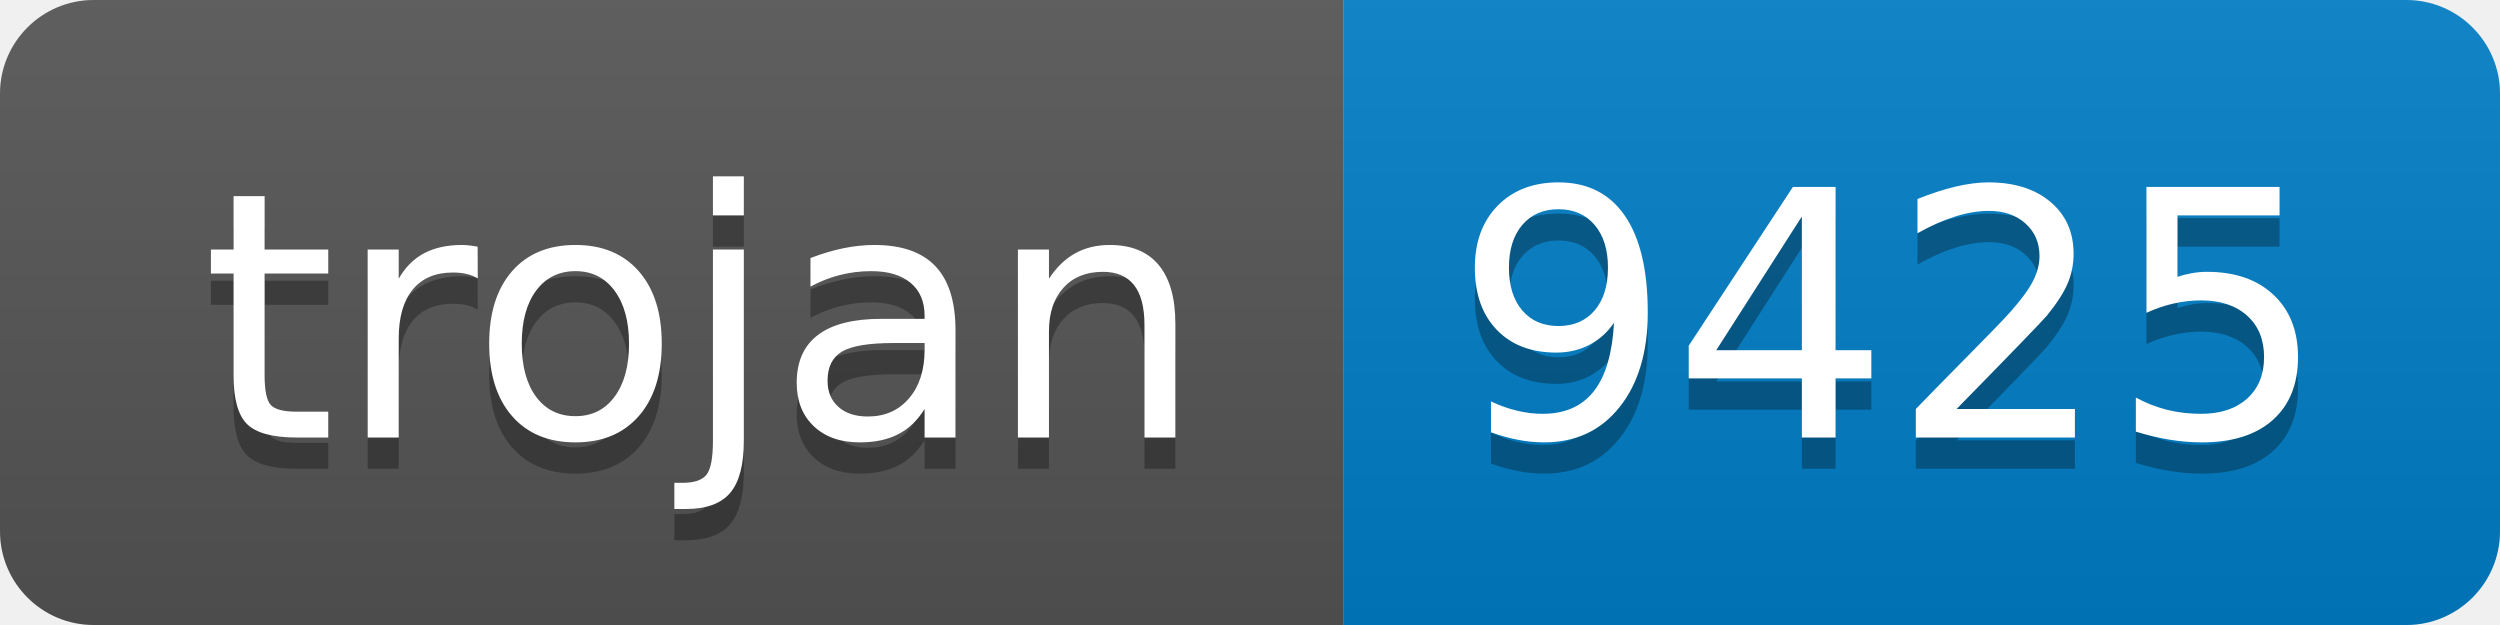
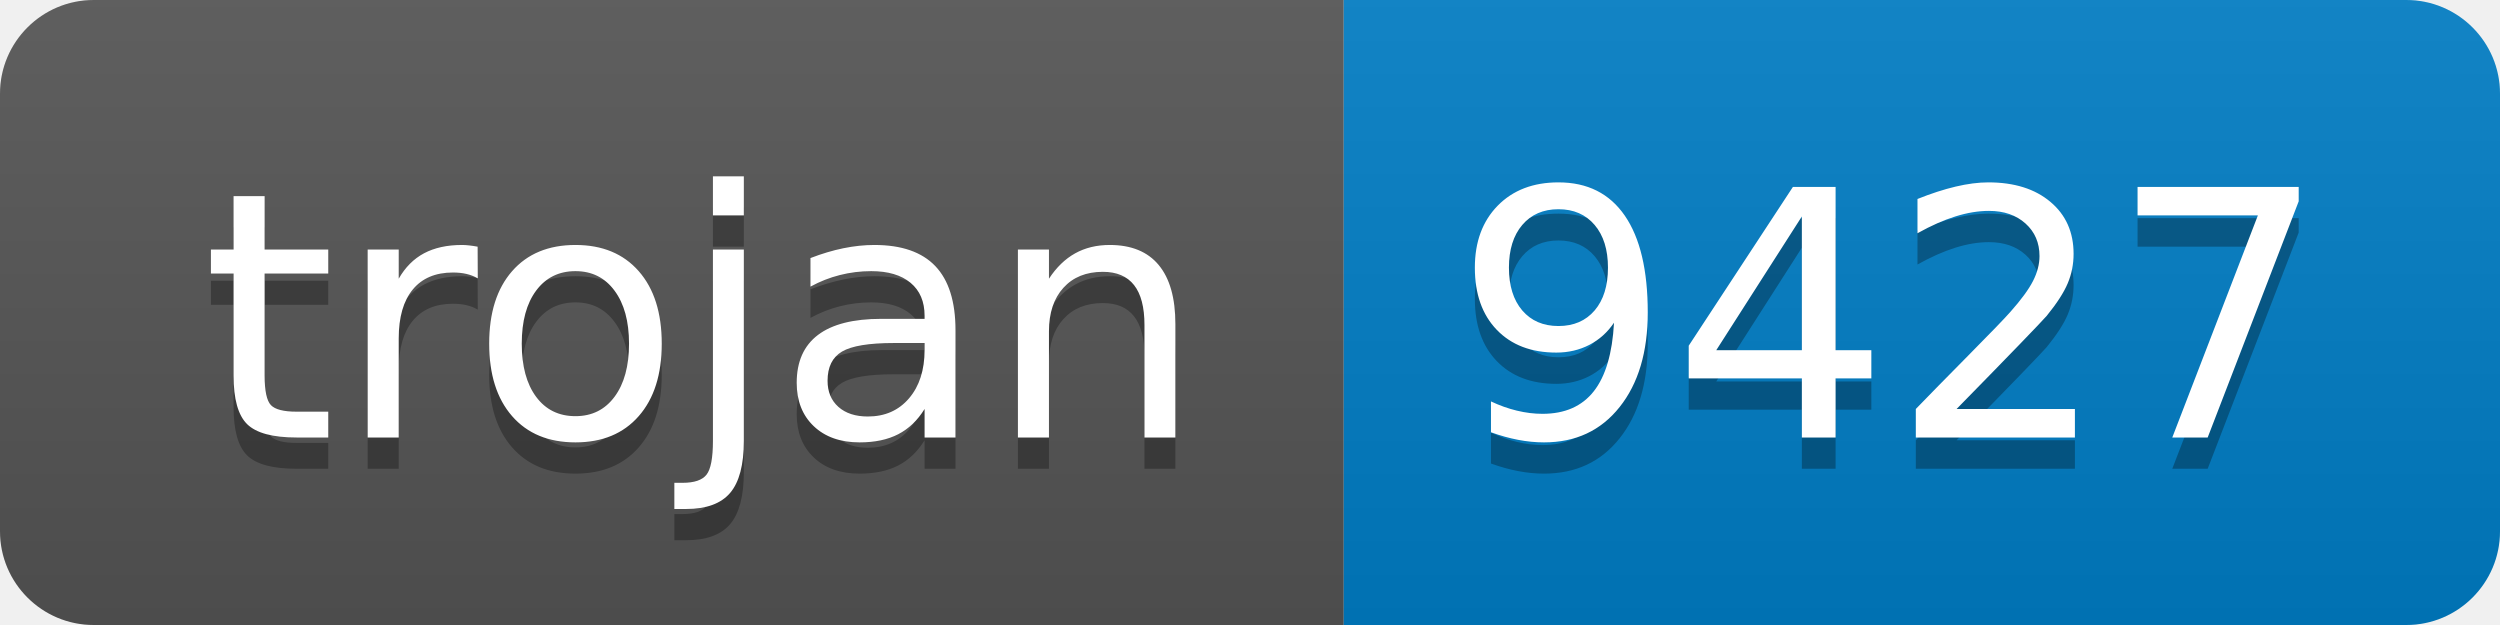
- <svg xmlns="http://www.w3.org/2000/svg" width="80" height="20" role="img" aria-label="trojan: 9425">
+ <svg xmlns="http://www.w3.org/2000/svg" width="80" height="20" role="img" aria-label="trojan: 9427">
  <linearGradient id="s" x2="0" y2="100%">
    <stop offset="0" stop-color="#bbb" stop-opacity=".1" />
    <stop offset="1" stop-opacity=".1" />
  </linearGradient>
  <clipPath id="r">
    <rect width="80" height="20" rx="3" fill="#fff" />
  </clipPath>
  <g clip-path="url(#r)">
    <rect width="43" height="20" fill="#555" />
    <rect x="43" width="37" height="20" fill="#007ec6" />
    <rect width="80" height="20" fill="url(#s)" />
  </g>
  <g fill="#fff" text-anchor="middle" font-family="Verdana,Geneva,DejaVu Sans,sans-serif" text-rendering="geometricPrecision" font-size="110">
    <text aria-hidden="true" x="225" y="150" fill="#010101" fill-opacity=".3" transform="scale(.1)" textLength="330">trojan</text>
    <text x="225" y="140" transform="scale(.1)" fill="#fff" textLength="330">trojan</text>
-     <text aria-hidden="true" x="605" y="150" fill="#010101" fill-opacity=".3" transform="scale(.1)" textLength="270">9425</text>
-     <text x="605" y="140" transform="scale(.1)" fill="#fff" textLength="270">9425</text>
+     <text aria-hidden="true" x="605" y="150" fill="#010101" fill-opacity=".3" transform="scale(.1)" textLength="270">9427</text>
+     <text x="605" y="140" transform="scale(.1)" fill="#fff" textLength="270">9427</text>
  </g>
</svg>
